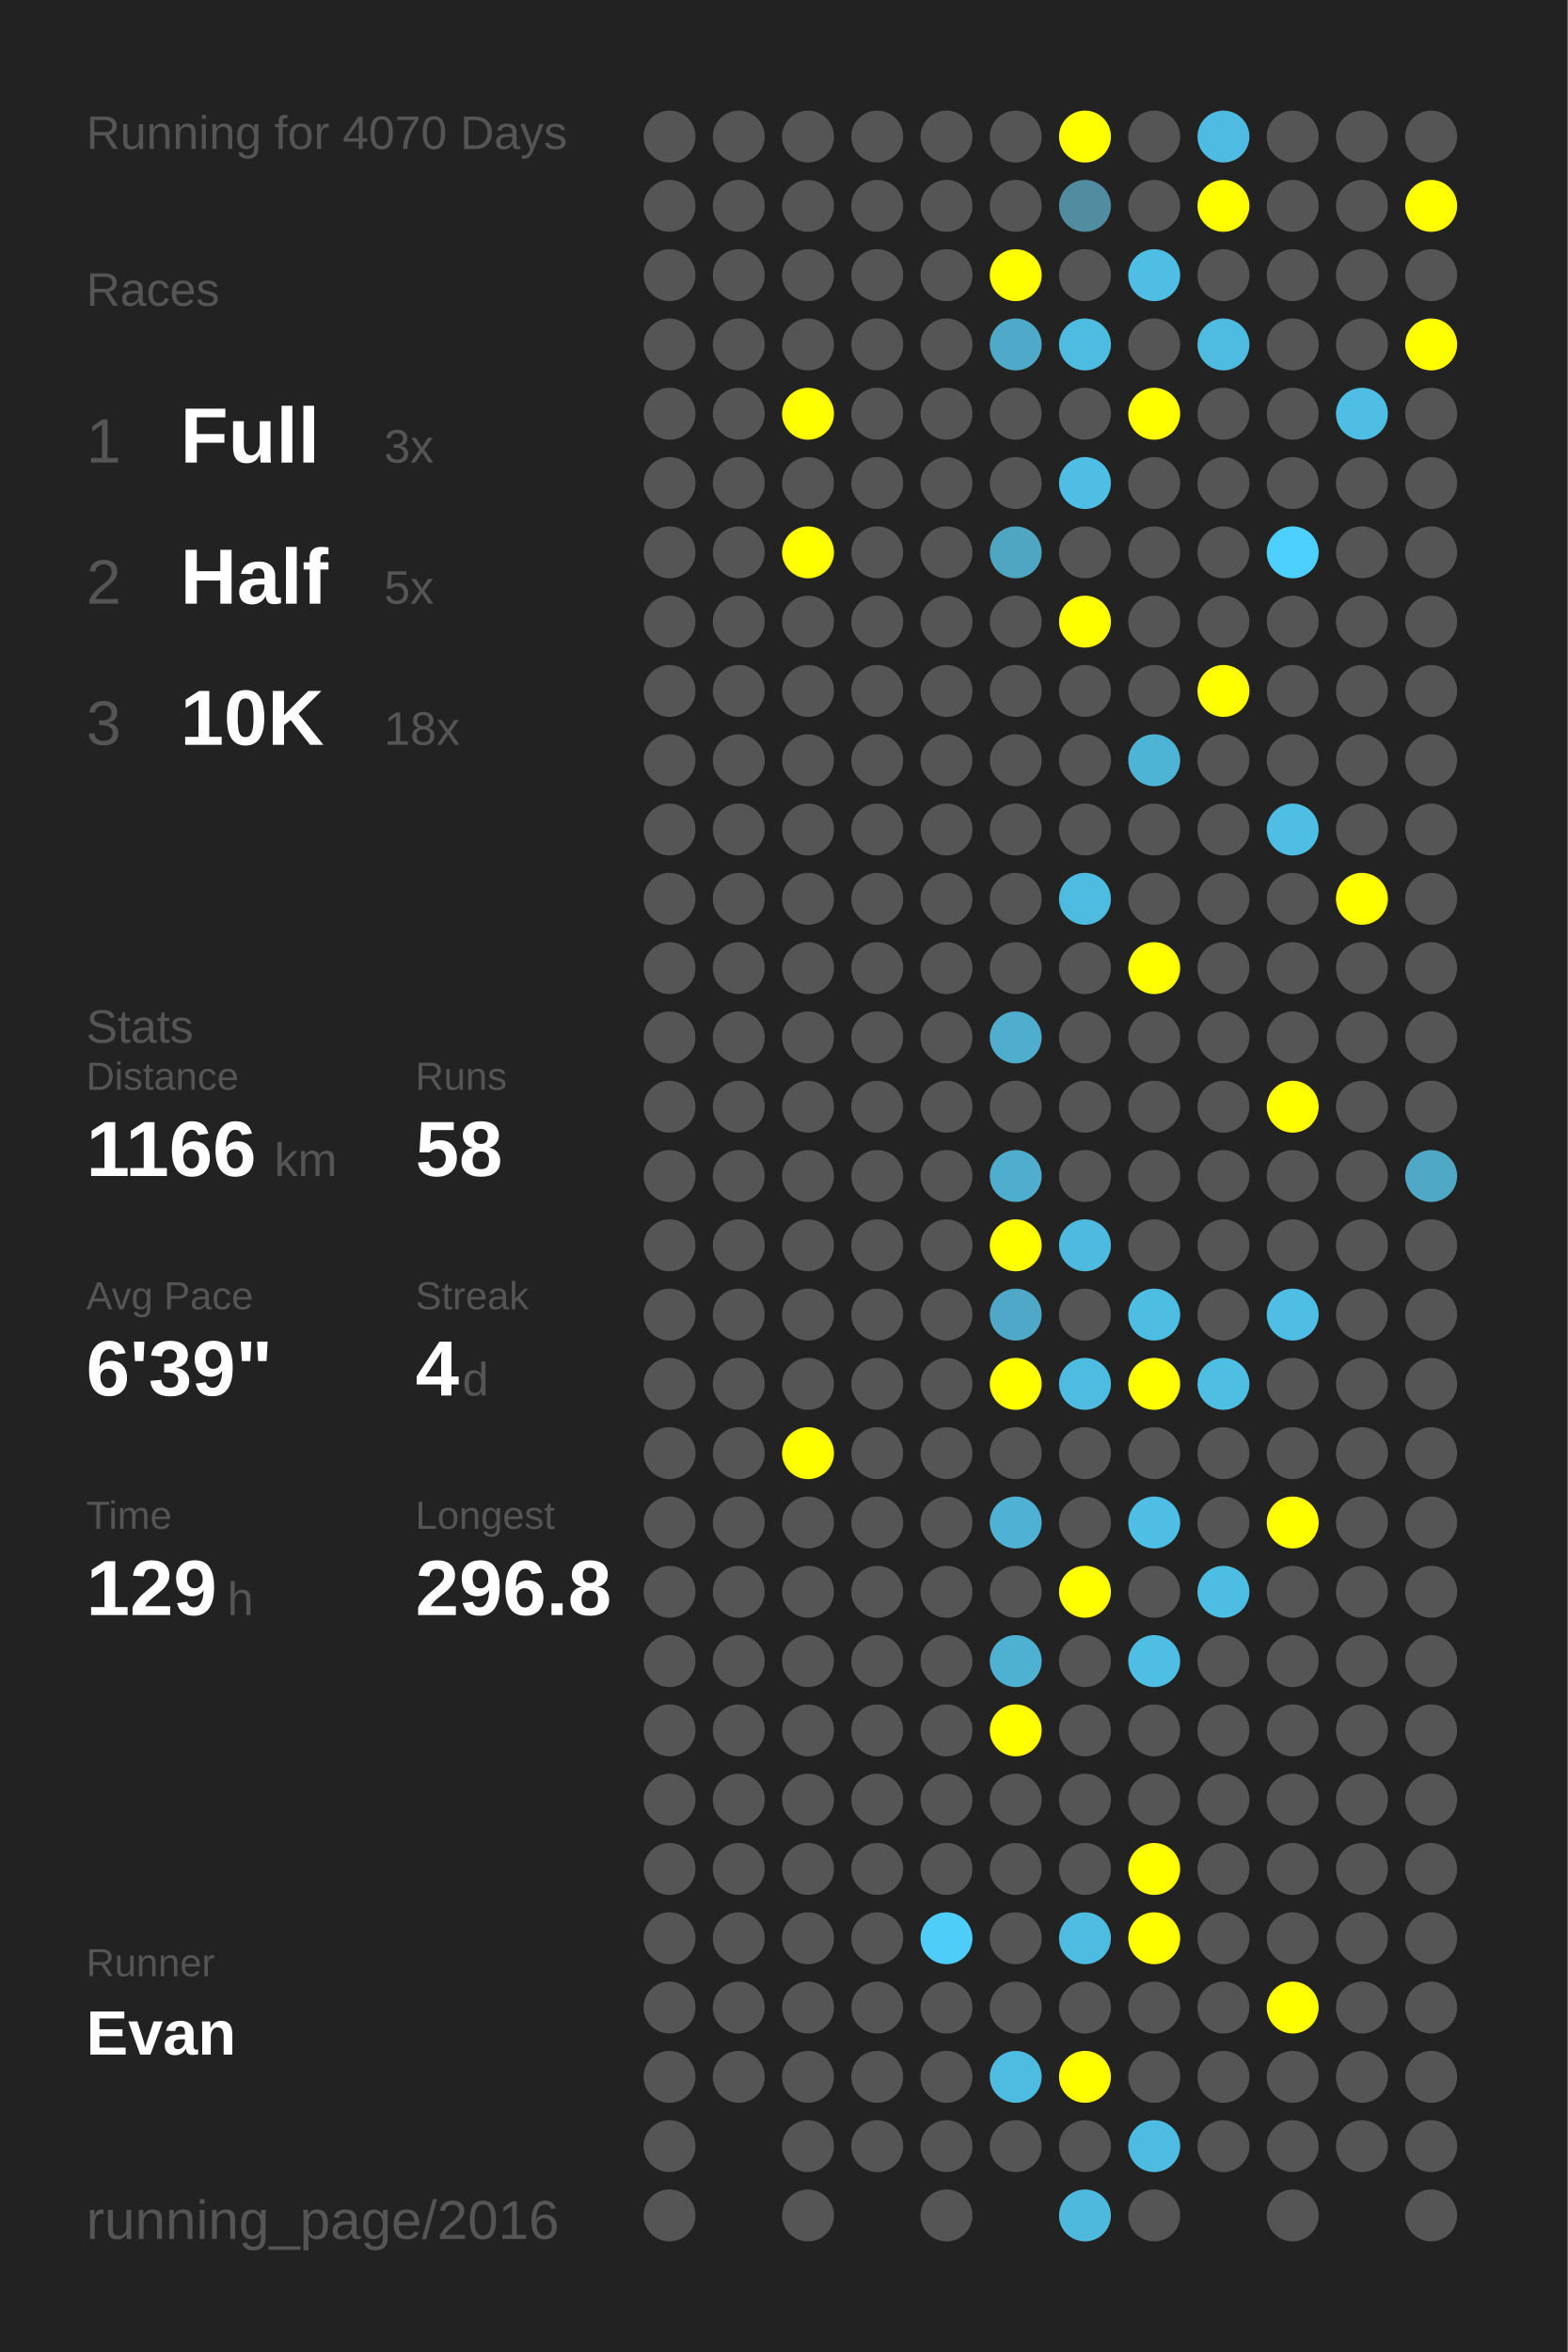
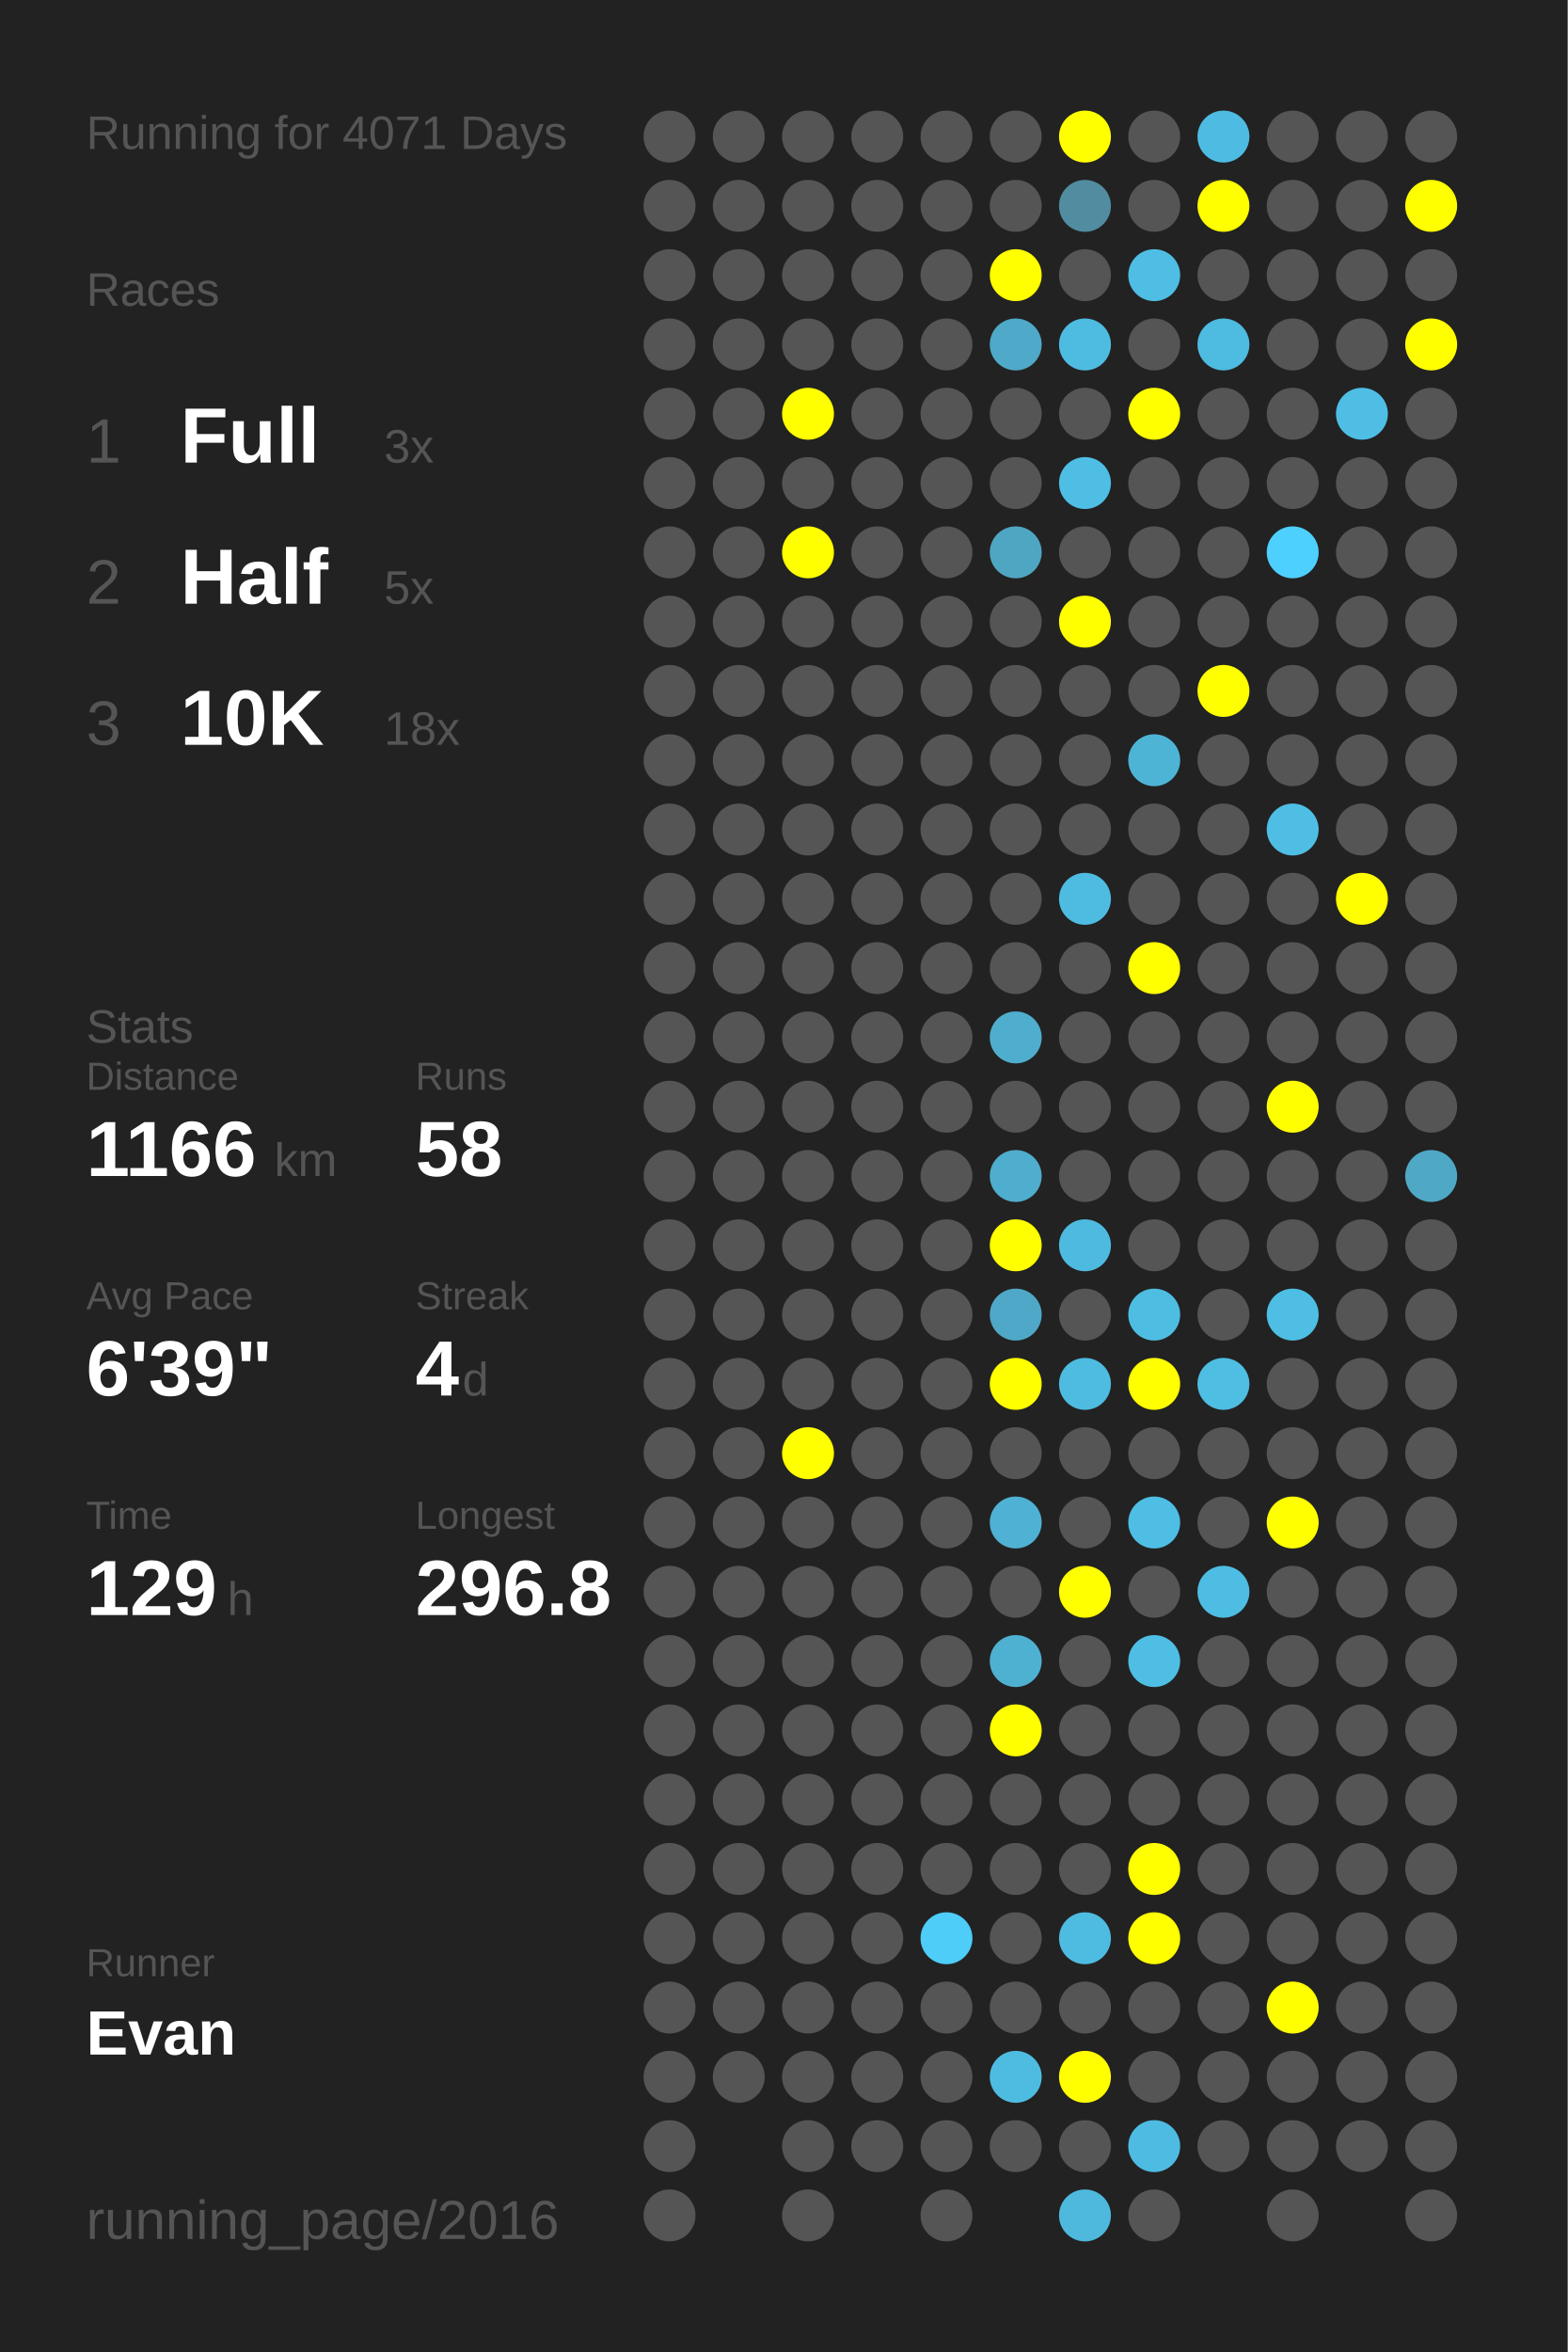
<svg xmlns="http://www.w3.org/2000/svg" baseProfile="full" height="300mm" version="1.1" viewBox="0,0,200,300" width="200mm">
  <defs />
  <rect fill="#222222" height="300" width="200" x="0" y="0" />
-   <text fill="#555555" style="font-size:6px; font-family:Arial;" x="11" y="19">Running for 4070 Days</text>
+   <text fill="#555555" style="font-size:6px; font-family:Arial;" x="11" y="19">Running for 4071 Days</text>
  <text fill="#555555" style="font-size:6px; font-family:Arial;" x="11" y="39">Races</text>
  <text fill="#555555" style="font-size:8px; font-family:Arial;" x="11" y="59">1</text>
  <text fill="#FFFFFF" style="font-size:10px; font-family:Arial; font-weight:bold;" x="23" y="59">Full</text>
  <text fill="#555555" style="font-size:6px; font-family:Arial;" x="49" y="59">3x</text>
  <text fill="#555555" style="font-size:8px; font-family:Arial;" x="11" y="77">2</text>
  <text fill="#FFFFFF" style="font-size:10px; font-family:Arial; font-weight:bold;" x="23" y="77">Half</text>
  <text fill="#555555" style="font-size:6px; font-family:Arial;" x="49" y="77">5x</text>
  <text fill="#555555" style="font-size:8px; font-family:Arial;" x="11" y="95">3</text>
  <text fill="#FFFFFF" style="font-size:10px; font-family:Arial; font-weight:bold;" x="23" y="95">10K</text>
  <text fill="#555555" style="font-size:6px; font-family:Arial;" x="49" y="95">18x</text>
  <text fill="#555555" style="font-size:6px; font-family:Arial;" x="11" y="133">Stats</text>
  <text fill="#555555" style="font-size:5px; font-family:Arial;" x="11" y="139">Distance</text>
  <text fill="#FFFFFF" style="font-size:10px; font-family:Arial; font-weight:bold;" x="11" y="150">1166</text>
  <text fill="#555555" style="font-size:6px; font-family:Arial;" x="35" y="150">km</text>
  <text fill="#555555" style="font-size:5px; font-family:Arial;" x="53" y="139">Runs</text>
  <text fill="#FFFFFF" style="font-size:10px; font-family:Arial; font-weight:bold;" x="53" y="150">58</text>
  <text fill="#555555" style="font-size:5px; font-family:Arial;" x="11" y="167">Avg Pace</text>
  <text fill="#FFFFFF" style="font-size:10px; font-family:Arial; font-weight:bold;" x="11" y="178">6'39"</text>
  <text fill="#555555" style="font-size:5px; font-family:Arial;" x="53" y="167">Streak</text>
  <text fill="#FFFFFF" style="font-size:10px; font-family:Arial; font-weight:bold;" x="53" y="178">4</text>
  <text fill="#555555" style="font-size:6px; font-family:Arial;" x="59" y="178">d</text>
  <text fill="#555555" style="font-size:5px; font-family:Arial;" x="11" y="195">Time</text>
  <text fill="#FFFFFF" style="font-size:10px; font-family:Arial; font-weight:bold;" x="11" y="206">129</text>
  <text fill="#555555" style="font-size:6px; font-family:Arial;" x="29" y="206">h</text>
  <text fill="#555555" style="font-size:5px; font-family:Arial;" x="53" y="195">Longest</text>
  <text fill="#FFFFFF" style="font-size:10px; font-family:Arial; font-weight:bold;" x="53" y="206">296.8</text>
  <text fill="#555555" style="font-size:5px; font-family:Arial;" x="11" y="252.065">Runner</text>
  <text fill="#FFFFFF" style="font-size:8px; font-family:Arial; font-weight:bold;" x="11" y="262.065">Evan</text>
  <text fill="#555555" style="font-size:7px; font-family:Arial;" x="11" y="285.581">running_page/2016</text>
  <circle cx="85.417" cy="17.419" fill="#555555" r="3.312" />
  <circle cx="85.417" cy="26.258" fill="#555555" r="3.312" />
  <circle cx="85.417" cy="35.097" fill="#555555" r="3.312" />
  <circle cx="85.417" cy="43.935" fill="#555555" r="3.312" />
  <circle cx="85.417" cy="52.774" fill="#555555" r="3.312" />
  <circle cx="85.417" cy="61.613" fill="#555555" r="3.312" />
  <circle cx="85.417" cy="70.452" fill="#555555" r="3.312" />
  <circle cx="85.417" cy="79.29" fill="#555555" r="3.312" />
  <circle cx="85.417" cy="88.129" fill="#555555" r="3.312" />
  <circle cx="85.417" cy="96.968" fill="#555555" r="3.312" />
  <circle cx="85.417" cy="105.806" fill="#555555" r="3.312" />
  <circle cx="85.417" cy="114.645" fill="#555555" r="3.312" />
  <circle cx="85.417" cy="123.484" fill="#555555" r="3.312" />
  <circle cx="85.417" cy="132.323" fill="#555555" r="3.312" />
  <circle cx="85.417" cy="141.161" fill="#555555" r="3.312" />
  <circle cx="85.417" cy="150" fill="#555555" r="3.312" />
  <circle cx="85.417" cy="158.839" fill="#555555" r="3.312" />
  <circle cx="85.417" cy="167.677" fill="#555555" r="3.312" />
  <circle cx="85.417" cy="176.516" fill="#555555" r="3.312" />
  <circle cx="85.417" cy="185.355" fill="#555555" r="3.312" />
  <circle cx="85.417" cy="194.194" fill="#555555" r="3.312" />
  <circle cx="85.417" cy="203.032" fill="#555555" r="3.312" />
  <circle cx="85.417" cy="211.871" fill="#555555" r="3.312" />
  <circle cx="85.417" cy="220.71" fill="#555555" r="3.312" />
  <circle cx="85.417" cy="229.548" fill="#555555" r="3.312" />
  <circle cx="85.417" cy="238.387" fill="#555555" r="3.312" />
  <circle cx="85.417" cy="247.226" fill="#555555" r="3.312" />
  <circle cx="85.417" cy="256.065" fill="#555555" r="3.312" />
  <circle cx="85.417" cy="264.903" fill="#555555" r="3.312" />
  <circle cx="85.417" cy="273.742" fill="#555555" r="3.312" />
  <circle cx="85.417" cy="282.581" fill="#555555" r="3.312" />
  <circle cx="94.25" cy="17.419" fill="#555555" r="3.312" />
  <circle cx="94.25" cy="26.258" fill="#555555" r="3.312" />
  <circle cx="94.25" cy="35.097" fill="#555555" r="3.312" />
  <circle cx="94.25" cy="43.935" fill="#555555" r="3.312" />
  <circle cx="94.25" cy="52.774" fill="#555555" r="3.312" />
  <circle cx="94.25" cy="61.613" fill="#555555" r="3.312" />
  <circle cx="94.25" cy="70.452" fill="#555555" r="3.312" />
  <circle cx="94.25" cy="79.29" fill="#555555" r="3.312" />
  <circle cx="94.25" cy="88.129" fill="#555555" r="3.312" />
  <circle cx="94.25" cy="96.968" fill="#555555" r="3.312" />
  <circle cx="94.25" cy="105.806" fill="#555555" r="3.312" />
  <circle cx="94.25" cy="114.645" fill="#555555" r="3.312" />
  <circle cx="94.25" cy="123.484" fill="#555555" r="3.312" />
  <circle cx="94.25" cy="132.323" fill="#555555" r="3.312" />
  <circle cx="94.25" cy="141.161" fill="#555555" r="3.312" />
  <circle cx="94.25" cy="150" fill="#555555" r="3.312" />
  <circle cx="94.25" cy="158.839" fill="#555555" r="3.312" />
  <circle cx="94.25" cy="167.677" fill="#555555" r="3.312" />
  <circle cx="94.25" cy="176.516" fill="#555555" r="3.312" />
  <circle cx="94.25" cy="185.355" fill="#555555" r="3.312" />
  <circle cx="94.25" cy="194.194" fill="#555555" r="3.312" />
  <circle cx="94.25" cy="203.032" fill="#555555" r="3.312" />
  <circle cx="94.25" cy="211.871" fill="#555555" r="3.312" />
  <circle cx="94.25" cy="220.71" fill="#555555" r="3.312" />
  <circle cx="94.25" cy="229.548" fill="#555555" r="3.312" />
  <circle cx="94.25" cy="238.387" fill="#555555" r="3.312" />
  <circle cx="94.25" cy="247.226" fill="#555555" r="3.312" />
  <circle cx="94.25" cy="256.065" fill="#555555" r="3.312" />
  <circle cx="94.25" cy="264.903" fill="#555555" r="3.312" />
  <circle cx="103.083" cy="17.419" fill="#555555" r="3.312" />
  <circle cx="103.083" cy="26.258" fill="#555555" r="3.312" />
  <circle cx="103.083" cy="35.097" fill="#555555" r="3.312" />
  <circle cx="103.083" cy="43.935" fill="#555555" r="3.312" />
  <circle cx="103.083" cy="52.774" fill="#FFFF00" r="3.312" />
  <circle cx="103.083" cy="61.613" fill="#555555" r="3.312" />
  <circle cx="103.083" cy="70.452" fill="#FFFF00" r="3.312" />
  <circle cx="103.083" cy="79.29" fill="#555555" r="3.312" />
  <circle cx="103.083" cy="88.129" fill="#555555" r="3.312" />
  <circle cx="103.083" cy="96.968" fill="#555555" r="3.312" />
  <circle cx="103.083" cy="105.806" fill="#555555" r="3.312" />
  <circle cx="103.083" cy="114.645" fill="#555555" r="3.312" />
  <circle cx="103.083" cy="123.484" fill="#555555" r="3.312" />
  <circle cx="103.083" cy="132.323" fill="#555555" r="3.312" />
  <circle cx="103.083" cy="141.161" fill="#555555" r="3.312" />
  <circle cx="103.083" cy="150" fill="#555555" r="3.312" />
  <circle cx="103.083" cy="158.839" fill="#555555" r="3.312" />
  <circle cx="103.083" cy="167.677" fill="#555555" r="3.312" />
  <circle cx="103.083" cy="176.516" fill="#555555" r="3.312" />
  <circle cx="103.083" cy="185.355" fill="#FFFF00" r="3.312" />
  <circle cx="103.083" cy="194.194" fill="#555555" r="3.312" />
  <circle cx="103.083" cy="203.032" fill="#555555" r="3.312" />
  <circle cx="103.083" cy="211.871" fill="#555555" r="3.312" />
  <circle cx="103.083" cy="220.71" fill="#555555" r="3.312" />
  <circle cx="103.083" cy="229.548" fill="#555555" r="3.312" />
  <circle cx="103.083" cy="238.387" fill="#555555" r="3.312" />
  <circle cx="103.083" cy="247.226" fill="#555555" r="3.312" />
  <circle cx="103.083" cy="256.065" fill="#555555" r="3.312" />
  <circle cx="103.083" cy="264.903" fill="#555555" r="3.312" />
  <circle cx="103.083" cy="273.742" fill="#555555" r="3.312" />
  <circle cx="103.083" cy="282.581" fill="#555555" r="3.312" />
  <circle cx="111.917" cy="17.419" fill="#555555" r="3.312" />
  <circle cx="111.917" cy="26.258" fill="#555555" r="3.312" />
  <circle cx="111.917" cy="35.097" fill="#555555" r="3.312" />
  <circle cx="111.917" cy="43.935" fill="#555555" r="3.312" />
  <circle cx="111.917" cy="52.774" fill="#555555" r="3.312" />
  <circle cx="111.917" cy="61.613" fill="#555555" r="3.312" />
  <circle cx="111.917" cy="70.452" fill="#555555" r="3.312" />
  <circle cx="111.917" cy="79.29" fill="#555555" r="3.312" />
  <circle cx="111.917" cy="88.129" fill="#555555" r="3.312" />
  <circle cx="111.917" cy="96.968" fill="#555555" r="3.312" />
  <circle cx="111.917" cy="105.806" fill="#555555" r="3.312" />
  <circle cx="111.917" cy="114.645" fill="#555555" r="3.312" />
  <circle cx="111.917" cy="123.484" fill="#555555" r="3.312" />
  <circle cx="111.917" cy="132.323" fill="#555555" r="3.312" />
  <circle cx="111.917" cy="141.161" fill="#555555" r="3.312" />
  <circle cx="111.917" cy="150" fill="#555555" r="3.312" />
  <circle cx="111.917" cy="158.839" fill="#555555" r="3.312" />
  <circle cx="111.917" cy="167.677" fill="#555555" r="3.312" />
  <circle cx="111.917" cy="176.516" fill="#555555" r="3.312" />
  <circle cx="111.917" cy="185.355" fill="#555555" r="3.312" />
  <circle cx="111.917" cy="194.194" fill="#555555" r="3.312" />
  <circle cx="111.917" cy="203.032" fill="#555555" r="3.312" />
  <circle cx="111.917" cy="211.871" fill="#555555" r="3.312" />
  <circle cx="111.917" cy="220.71" fill="#555555" r="3.312" />
  <circle cx="111.917" cy="229.548" fill="#555555" r="3.312" />
  <circle cx="111.917" cy="238.387" fill="#555555" r="3.312" />
  <circle cx="111.917" cy="247.226" fill="#555555" r="3.312" />
  <circle cx="111.917" cy="256.065" fill="#555555" r="3.312" />
  <circle cx="111.917" cy="264.903" fill="#555555" r="3.312" />
  <circle cx="111.917" cy="273.742" fill="#555555" r="3.312" />
  <circle cx="120.75" cy="17.419" fill="#555555" r="3.312" />
  <circle cx="120.75" cy="26.258" fill="#555555" r="3.312" />
  <circle cx="120.75" cy="35.097" fill="#555555" r="3.312" />
  <circle cx="120.75" cy="43.935" fill="#555555" r="3.312" />
  <circle cx="120.75" cy="52.774" fill="#555555" r="3.312" />
  <circle cx="120.75" cy="61.613" fill="#555555" r="3.312" />
  <circle cx="120.75" cy="70.452" fill="#555555" r="3.312" />
  <circle cx="120.75" cy="79.29" fill="#555555" r="3.312" />
  <circle cx="120.75" cy="88.129" fill="#555555" r="3.312" />
  <circle cx="120.75" cy="96.968" fill="#555555" r="3.312" />
  <circle cx="120.75" cy="105.806" fill="#555555" r="3.312" />
  <circle cx="120.75" cy="114.645" fill="#555555" r="3.312" />
  <circle cx="120.75" cy="123.484" fill="#555555" r="3.312" />
  <circle cx="120.75" cy="132.323" fill="#555555" r="3.312" />
  <circle cx="120.75" cy="141.161" fill="#555555" r="3.312" />
  <circle cx="120.75" cy="150" fill="#555555" r="3.312" />
  <circle cx="120.75" cy="158.839" fill="#555555" r="3.312" />
  <circle cx="120.75" cy="167.677" fill="#555555" r="3.312" />
  <circle cx="120.75" cy="176.516" fill="#555555" r="3.312" />
  <circle cx="120.75" cy="185.355" fill="#555555" r="3.312" />
  <circle cx="120.75" cy="194.194" fill="#555555" r="3.312" />
  <circle cx="120.75" cy="203.032" fill="#555555" r="3.312" />
  <circle cx="120.75" cy="211.871" fill="#555555" r="3.312" />
  <circle cx="120.75" cy="220.71" fill="#555555" r="3.312" />
  <circle cx="120.75" cy="229.548" fill="#555555" r="3.312" />
  <circle cx="120.75" cy="238.387" fill="#555555" r="3.312" />
  <circle cx="120.75" cy="247.226" fill="#4dcdf8" r="3.312" />
  <circle cx="120.75" cy="256.065" fill="#555555" r="3.312" />
  <circle cx="120.75" cy="264.903" fill="#555555" r="3.312" />
  <circle cx="120.75" cy="273.742" fill="#555555" r="3.312" />
  <circle cx="120.75" cy="282.581" fill="#555555" r="3.312" />
  <circle cx="129.583" cy="17.419" fill="#555555" r="3.312" />
  <circle cx="129.583" cy="26.258" fill="#555555" r="3.312" />
  <circle cx="129.583" cy="35.097" fill="#FFFF00" r="3.312" />
  <circle cx="129.583" cy="43.935" fill="#4fa9c8" r="3.312" />
  <circle cx="129.583" cy="52.774" fill="#555555" r="3.312" />
  <circle cx="129.583" cy="61.613" fill="#555555" r="3.312" />
  <circle cx="129.583" cy="70.452" fill="#4fa6c3" r="3.312" />
  <circle cx="129.583" cy="79.29" fill="#555555" r="3.312" />
  <circle cx="129.583" cy="88.129" fill="#555555" r="3.312" />
  <circle cx="129.583" cy="96.968" fill="#555555" r="3.312" />
  <circle cx="129.583" cy="105.806" fill="#555555" r="3.312" />
  <circle cx="129.583" cy="114.645" fill="#555555" r="3.312" />
  <circle cx="129.583" cy="123.484" fill="#555555" r="3.312" />
  <circle cx="129.583" cy="132.323" fill="#4faece" r="3.312" />
  <circle cx="129.583" cy="141.161" fill="#555555" r="3.312" />
  <circle cx="129.583" cy="150" fill="#4fadcd" r="3.312" />
  <circle cx="129.583" cy="158.839" fill="#FFFF00" r="3.312" />
  <circle cx="129.583" cy="167.677" fill="#4fa8c7" r="3.312" />
  <circle cx="129.583" cy="176.516" fill="#FFFF00" r="3.312" />
  <circle cx="129.583" cy="185.355" fill="#555555" r="3.312" />
  <circle cx="129.583" cy="194.194" fill="#4fb1d3" r="3.312" />
  <circle cx="129.583" cy="203.032" fill="#555555" r="3.312" />
  <circle cx="129.583" cy="211.871" fill="#4fb1d2" r="3.312" />
  <circle cx="129.583" cy="220.71" fill="#FFFF00" r="3.312" />
  <circle cx="129.583" cy="229.548" fill="#555555" r="3.312" />
  <circle cx="129.583" cy="238.387" fill="#555555" r="3.312" />
  <circle cx="129.583" cy="247.226" fill="#555555" r="3.312" />
  <circle cx="129.583" cy="256.065" fill="#555555" r="3.312" />
  <circle cx="129.583" cy="264.903" fill="#4ebce1" r="3.312" />
  <circle cx="129.583" cy="273.742" fill="#555555" r="3.312" />
  <circle cx="138.417" cy="17.419" fill="#FFFF00" r="3.312" />
  <circle cx="138.417" cy="26.258" fill="#518ca0" r="3.312" />
  <circle cx="138.417" cy="35.097" fill="#555555" r="3.312" />
  <circle cx="138.417" cy="43.935" fill="#4ebce1" r="3.312" />
  <circle cx="138.417" cy="52.774" fill="#555555" r="3.312" />
  <circle cx="138.417" cy="61.613" fill="#4ebee5" r="3.312" />
  <circle cx="138.417" cy="70.452" fill="#555555" r="3.312" />
  <circle cx="138.417" cy="79.29" fill="#FFFF00" r="3.312" />
  <circle cx="138.417" cy="88.129" fill="#555555" r="3.312" />
  <circle cx="138.417" cy="96.968" fill="#555555" r="3.312" />
  <circle cx="138.417" cy="105.806" fill="#555555" r="3.312" />
  <circle cx="138.417" cy="114.645" fill="#4ebce1" r="3.312" />
  <circle cx="138.417" cy="123.484" fill="#555555" r="3.312" />
  <circle cx="138.417" cy="132.323" fill="#555555" r="3.312" />
  <circle cx="138.417" cy="141.161" fill="#555555" r="3.312" />
  <circle cx="138.417" cy="150" fill="#555555" r="3.312" />
  <circle cx="138.417" cy="158.839" fill="#4ebadf" r="3.312" />
  <circle cx="138.417" cy="167.677" fill="#555555" r="3.312" />
  <circle cx="138.417" cy="176.516" fill="#4ebbe0" r="3.312" />
  <circle cx="138.417" cy="185.355" fill="#555555" r="3.312" />
  <circle cx="138.417" cy="194.194" fill="#555555" r="3.312" />
  <circle cx="138.417" cy="203.032" fill="#FFFF00" r="3.312" />
  <circle cx="138.417" cy="211.871" fill="#555555" r="3.312" />
  <circle cx="138.417" cy="220.71" fill="#555555" r="3.312" />
  <circle cx="138.417" cy="229.548" fill="#555555" r="3.312" />
  <circle cx="138.417" cy="238.387" fill="#555555" r="3.312" />
  <circle cx="138.417" cy="247.226" fill="#4ebbe0" r="3.312" />
  <circle cx="138.417" cy="256.065" fill="#555555" r="3.312" />
  <circle cx="138.417" cy="264.903" fill="#FFFF00" r="3.312" />
  <circle cx="138.417" cy="273.742" fill="#555555" r="3.312" />
  <circle cx="138.417" cy="282.581" fill="#4eb9dd" r="3.312" />
  <circle cx="147.25" cy="17.419" fill="#555555" r="3.312" />
  <circle cx="147.25" cy="26.258" fill="#555555" r="3.312" />
  <circle cx="147.25" cy="35.097" fill="#4ebee4" r="3.312" />
  <circle cx="147.25" cy="43.935" fill="#555555" r="3.312" />
  <circle cx="147.25" cy="52.774" fill="#FFFF00" r="3.312" />
  <circle cx="147.25" cy="61.613" fill="#555555" r="3.312" />
  <circle cx="147.25" cy="70.452" fill="#555555" r="3.312" />
  <circle cx="147.25" cy="79.29" fill="#555555" r="3.312" />
  <circle cx="147.25" cy="88.129" fill="#555555" r="3.312" />
  <circle cx="147.25" cy="96.968" fill="#4eb4d6" r="3.312" />
  <circle cx="147.25" cy="105.806" fill="#555555" r="3.312" />
  <circle cx="147.25" cy="114.645" fill="#555555" r="3.312" />
  <circle cx="147.25" cy="123.484" fill="#FFFF00" r="3.312" />
  <circle cx="147.25" cy="132.323" fill="#555555" r="3.312" />
  <circle cx="147.25" cy="141.161" fill="#555555" r="3.312" />
  <circle cx="147.25" cy="150" fill="#555555" r="3.312" />
  <circle cx="147.25" cy="158.839" fill="#555555" r="3.312" />
  <circle cx="147.25" cy="167.677" fill="#4ebde2" r="3.312" />
  <circle cx="147.25" cy="176.516" fill="#FFFF00" r="3.312" />
  <circle cx="147.25" cy="185.355" fill="#555555" r="3.312" />
  <circle cx="147.25" cy="194.194" fill="#4ebee4" r="3.312" />
  <circle cx="147.25" cy="203.032" fill="#555555" r="3.312" />
  <circle cx="147.25" cy="211.871" fill="#4ebee4" r="3.312" />
  <circle cx="147.25" cy="220.71" fill="#555555" r="3.312" />
  <circle cx="147.25" cy="229.548" fill="#555555" r="3.312" />
  <circle cx="147.25" cy="238.387" fill="#FFFF00" r="3.312" />
  <circle cx="147.25" cy="247.226" fill="#FFFF00" r="3.312" />
  <circle cx="147.25" cy="256.065" fill="#555555" r="3.312" />
  <circle cx="147.25" cy="264.903" fill="#555555" r="3.312" />
  <circle cx="147.25" cy="273.742" fill="#4ebce2" r="3.312" />
  <circle cx="147.25" cy="282.581" fill="#555555" r="3.312" />
  <circle cx="156.083" cy="17.419" fill="#4ebce2" r="3.312" />
  <circle cx="156.083" cy="26.258" fill="#FFFF00" r="3.312" />
  <circle cx="156.083" cy="35.097" fill="#555555" r="3.312" />
  <circle cx="156.083" cy="43.935" fill="#4ebbe0" r="3.312" />
  <circle cx="156.083" cy="52.774" fill="#555555" r="3.312" />
  <circle cx="156.083" cy="61.613" fill="#555555" r="3.312" />
  <circle cx="156.083" cy="70.452" fill="#555555" r="3.312" />
  <circle cx="156.083" cy="79.29" fill="#555555" r="3.312" />
  <circle cx="156.083" cy="88.129" fill="#FFFF00" r="3.312" />
  <circle cx="156.083" cy="96.968" fill="#555555" r="3.312" />
  <circle cx="156.083" cy="105.806" fill="#555555" r="3.312" />
  <circle cx="156.083" cy="114.645" fill="#555555" r="3.312" />
  <circle cx="156.083" cy="123.484" fill="#555555" r="3.312" />
  <circle cx="156.083" cy="132.323" fill="#555555" r="3.312" />
  <circle cx="156.083" cy="141.161" fill="#555555" r="3.312" />
  <circle cx="156.083" cy="150" fill="#555555" r="3.312" />
  <circle cx="156.083" cy="158.839" fill="#555555" r="3.312" />
  <circle cx="156.083" cy="167.677" fill="#555555" r="3.312" />
  <circle cx="156.083" cy="176.516" fill="#4ebee3" r="3.312" />
  <circle cx="156.083" cy="185.355" fill="#555555" r="3.312" />
  <circle cx="156.083" cy="194.194" fill="#555555" r="3.312" />
  <circle cx="156.083" cy="203.032" fill="#4ebde3" r="3.312" />
  <circle cx="156.083" cy="211.871" fill="#555555" r="3.312" />
  <circle cx="156.083" cy="220.71" fill="#555555" r="3.312" />
  <circle cx="156.083" cy="229.548" fill="#555555" r="3.312" />
  <circle cx="156.083" cy="238.387" fill="#555555" r="3.312" />
  <circle cx="156.083" cy="247.226" fill="#555555" r="3.312" />
  <circle cx="156.083" cy="256.065" fill="#555555" r="3.312" />
  <circle cx="156.083" cy="264.903" fill="#555555" r="3.312" />
  <circle cx="156.083" cy="273.742" fill="#555555" r="3.312" />
  <circle cx="164.917" cy="17.419" fill="#555555" r="3.312" />
  <circle cx="164.917" cy="26.258" fill="#555555" r="3.312" />
  <circle cx="164.917" cy="35.097" fill="#555555" r="3.312" />
  <circle cx="164.917" cy="43.935" fill="#555555" r="3.312" />
  <circle cx="164.917" cy="52.774" fill="#555555" r="3.312" />
  <circle cx="164.917" cy="61.613" fill="#555555" r="3.312" />
  <circle cx="164.917" cy="70.452" fill="#4dd0fd" r="3.312" />
  <circle cx="164.917" cy="79.29" fill="#555555" r="3.312" />
  <circle cx="164.917" cy="88.129" fill="#555555" r="3.312" />
  <circle cx="164.917" cy="96.968" fill="#555555" r="3.312" />
  <circle cx="164.917" cy="105.806" fill="#4ebee4" r="3.312" />
  <circle cx="164.917" cy="114.645" fill="#555555" r="3.312" />
  <circle cx="164.917" cy="123.484" fill="#555555" r="3.312" />
  <circle cx="164.917" cy="132.323" fill="#555555" r="3.312" />
  <circle cx="164.917" cy="141.161" fill="#FFFF00" r="3.312" />
  <circle cx="164.917" cy="150" fill="#555555" r="3.312" />
  <circle cx="164.917" cy="158.839" fill="#555555" r="3.312" />
  <circle cx="164.917" cy="167.677" fill="#4ebee4" r="3.312" />
  <circle cx="164.917" cy="176.516" fill="#555555" r="3.312" />
  <circle cx="164.917" cy="185.355" fill="#555555" r="3.312" />
  <circle cx="164.917" cy="194.194" fill="#FFFF00" r="3.312" />
  <circle cx="164.917" cy="203.032" fill="#555555" r="3.312" />
  <circle cx="164.917" cy="211.871" fill="#555555" r="3.312" />
  <circle cx="164.917" cy="220.71" fill="#555555" r="3.312" />
  <circle cx="164.917" cy="229.548" fill="#555555" r="3.312" />
  <circle cx="164.917" cy="238.387" fill="#555555" r="3.312" />
  <circle cx="164.917" cy="247.226" fill="#555555" r="3.312" />
  <circle cx="164.917" cy="256.065" fill="#FFFF00" r="3.312" />
  <circle cx="164.917" cy="264.903" fill="#555555" r="3.312" />
  <circle cx="164.917" cy="273.742" fill="#555555" r="3.312" />
  <circle cx="164.917" cy="282.581" fill="#555555" r="3.312" />
  <circle cx="173.75" cy="17.419" fill="#555555" r="3.312" />
  <circle cx="173.75" cy="26.258" fill="#555555" r="3.312" />
  <circle cx="173.75" cy="35.097" fill="#555555" r="3.312" />
  <circle cx="173.75" cy="43.935" fill="#555555" r="3.312" />
  <circle cx="173.75" cy="52.774" fill="#4ebee4" r="3.312" />
  <circle cx="173.75" cy="61.613" fill="#555555" r="3.312" />
  <circle cx="173.75" cy="70.452" fill="#555555" r="3.312" />
  <circle cx="173.75" cy="79.29" fill="#555555" r="3.312" />
  <circle cx="173.75" cy="88.129" fill="#555555" r="3.312" />
  <circle cx="173.75" cy="96.968" fill="#555555" r="3.312" />
  <circle cx="173.75" cy="105.806" fill="#555555" r="3.312" />
  <circle cx="173.75" cy="114.645" fill="#FFFF00" r="3.312" />
  <circle cx="173.75" cy="123.484" fill="#555555" r="3.312" />
  <circle cx="173.75" cy="132.323" fill="#555555" r="3.312" />
  <circle cx="173.75" cy="141.161" fill="#555555" r="3.312" />
  <circle cx="173.75" cy="150" fill="#555555" r="3.312" />
  <circle cx="173.75" cy="158.839" fill="#555555" r="3.312" />
  <circle cx="173.75" cy="167.677" fill="#555555" r="3.312" />
  <circle cx="173.75" cy="176.516" fill="#555555" r="3.312" />
  <circle cx="173.75" cy="185.355" fill="#555555" r="3.312" />
  <circle cx="173.75" cy="194.194" fill="#555555" r="3.312" />
  <circle cx="173.75" cy="203.032" fill="#555555" r="3.312" />
  <circle cx="173.75" cy="211.871" fill="#555555" r="3.312" />
  <circle cx="173.75" cy="220.71" fill="#555555" r="3.312" />
  <circle cx="173.75" cy="229.548" fill="#555555" r="3.312" />
  <circle cx="173.75" cy="238.387" fill="#555555" r="3.312" />
  <circle cx="173.75" cy="247.226" fill="#555555" r="3.312" />
  <circle cx="173.75" cy="256.065" fill="#555555" r="3.312" />
  <circle cx="173.75" cy="264.903" fill="#555555" r="3.312" />
  <circle cx="173.75" cy="273.742" fill="#555555" r="3.312" />
  <circle cx="182.583" cy="17.419" fill="#555555" r="3.312" />
  <circle cx="182.583" cy="26.258" fill="#FFFF00" r="3.312" />
  <circle cx="182.583" cy="35.097" fill="#555555" r="3.312" />
  <circle cx="182.583" cy="43.935" fill="#FFFF00" r="3.312" />
  <circle cx="182.583" cy="52.774" fill="#555555" r="3.312" />
  <circle cx="182.583" cy="61.613" fill="#555555" r="3.312" />
  <circle cx="182.583" cy="70.452" fill="#555555" r="3.312" />
  <circle cx="182.583" cy="79.29" fill="#555555" r="3.312" />
  <circle cx="182.583" cy="88.129" fill="#555555" r="3.312" />
  <circle cx="182.583" cy="96.968" fill="#555555" r="3.312" />
  <circle cx="182.583" cy="105.806" fill="#555555" r="3.312" />
  <circle cx="182.583" cy="114.645" fill="#555555" r="3.312" />
  <circle cx="182.583" cy="123.484" fill="#555555" r="3.312" />
  <circle cx="182.583" cy="132.323" fill="#555555" r="3.312" />
  <circle cx="182.583" cy="141.161" fill="#555555" r="3.312" />
  <circle cx="182.583" cy="150" fill="#4fa8c5" r="3.312" />
  <circle cx="182.583" cy="158.839" fill="#555555" r="3.312" />
  <circle cx="182.583" cy="167.677" fill="#555555" r="3.312" />
  <circle cx="182.583" cy="176.516" fill="#555555" r="3.312" />
  <circle cx="182.583" cy="185.355" fill="#555555" r="3.312" />
  <circle cx="182.583" cy="194.194" fill="#555555" r="3.312" />
  <circle cx="182.583" cy="203.032" fill="#555555" r="3.312" />
  <circle cx="182.583" cy="211.871" fill="#555555" r="3.312" />
  <circle cx="182.583" cy="220.71" fill="#555555" r="3.312" />
  <circle cx="182.583" cy="229.548" fill="#555555" r="3.312" />
  <circle cx="182.583" cy="238.387" fill="#555555" r="3.312" />
  <circle cx="182.583" cy="247.226" fill="#555555" r="3.312" />
  <circle cx="182.583" cy="256.065" fill="#555555" r="3.312" />
  <circle cx="182.583" cy="264.903" fill="#555555" r="3.312" />
  <circle cx="182.583" cy="273.742" fill="#555555" r="3.312" />
  <circle cx="182.583" cy="282.581" fill="#555555" r="3.312" />
</svg>
